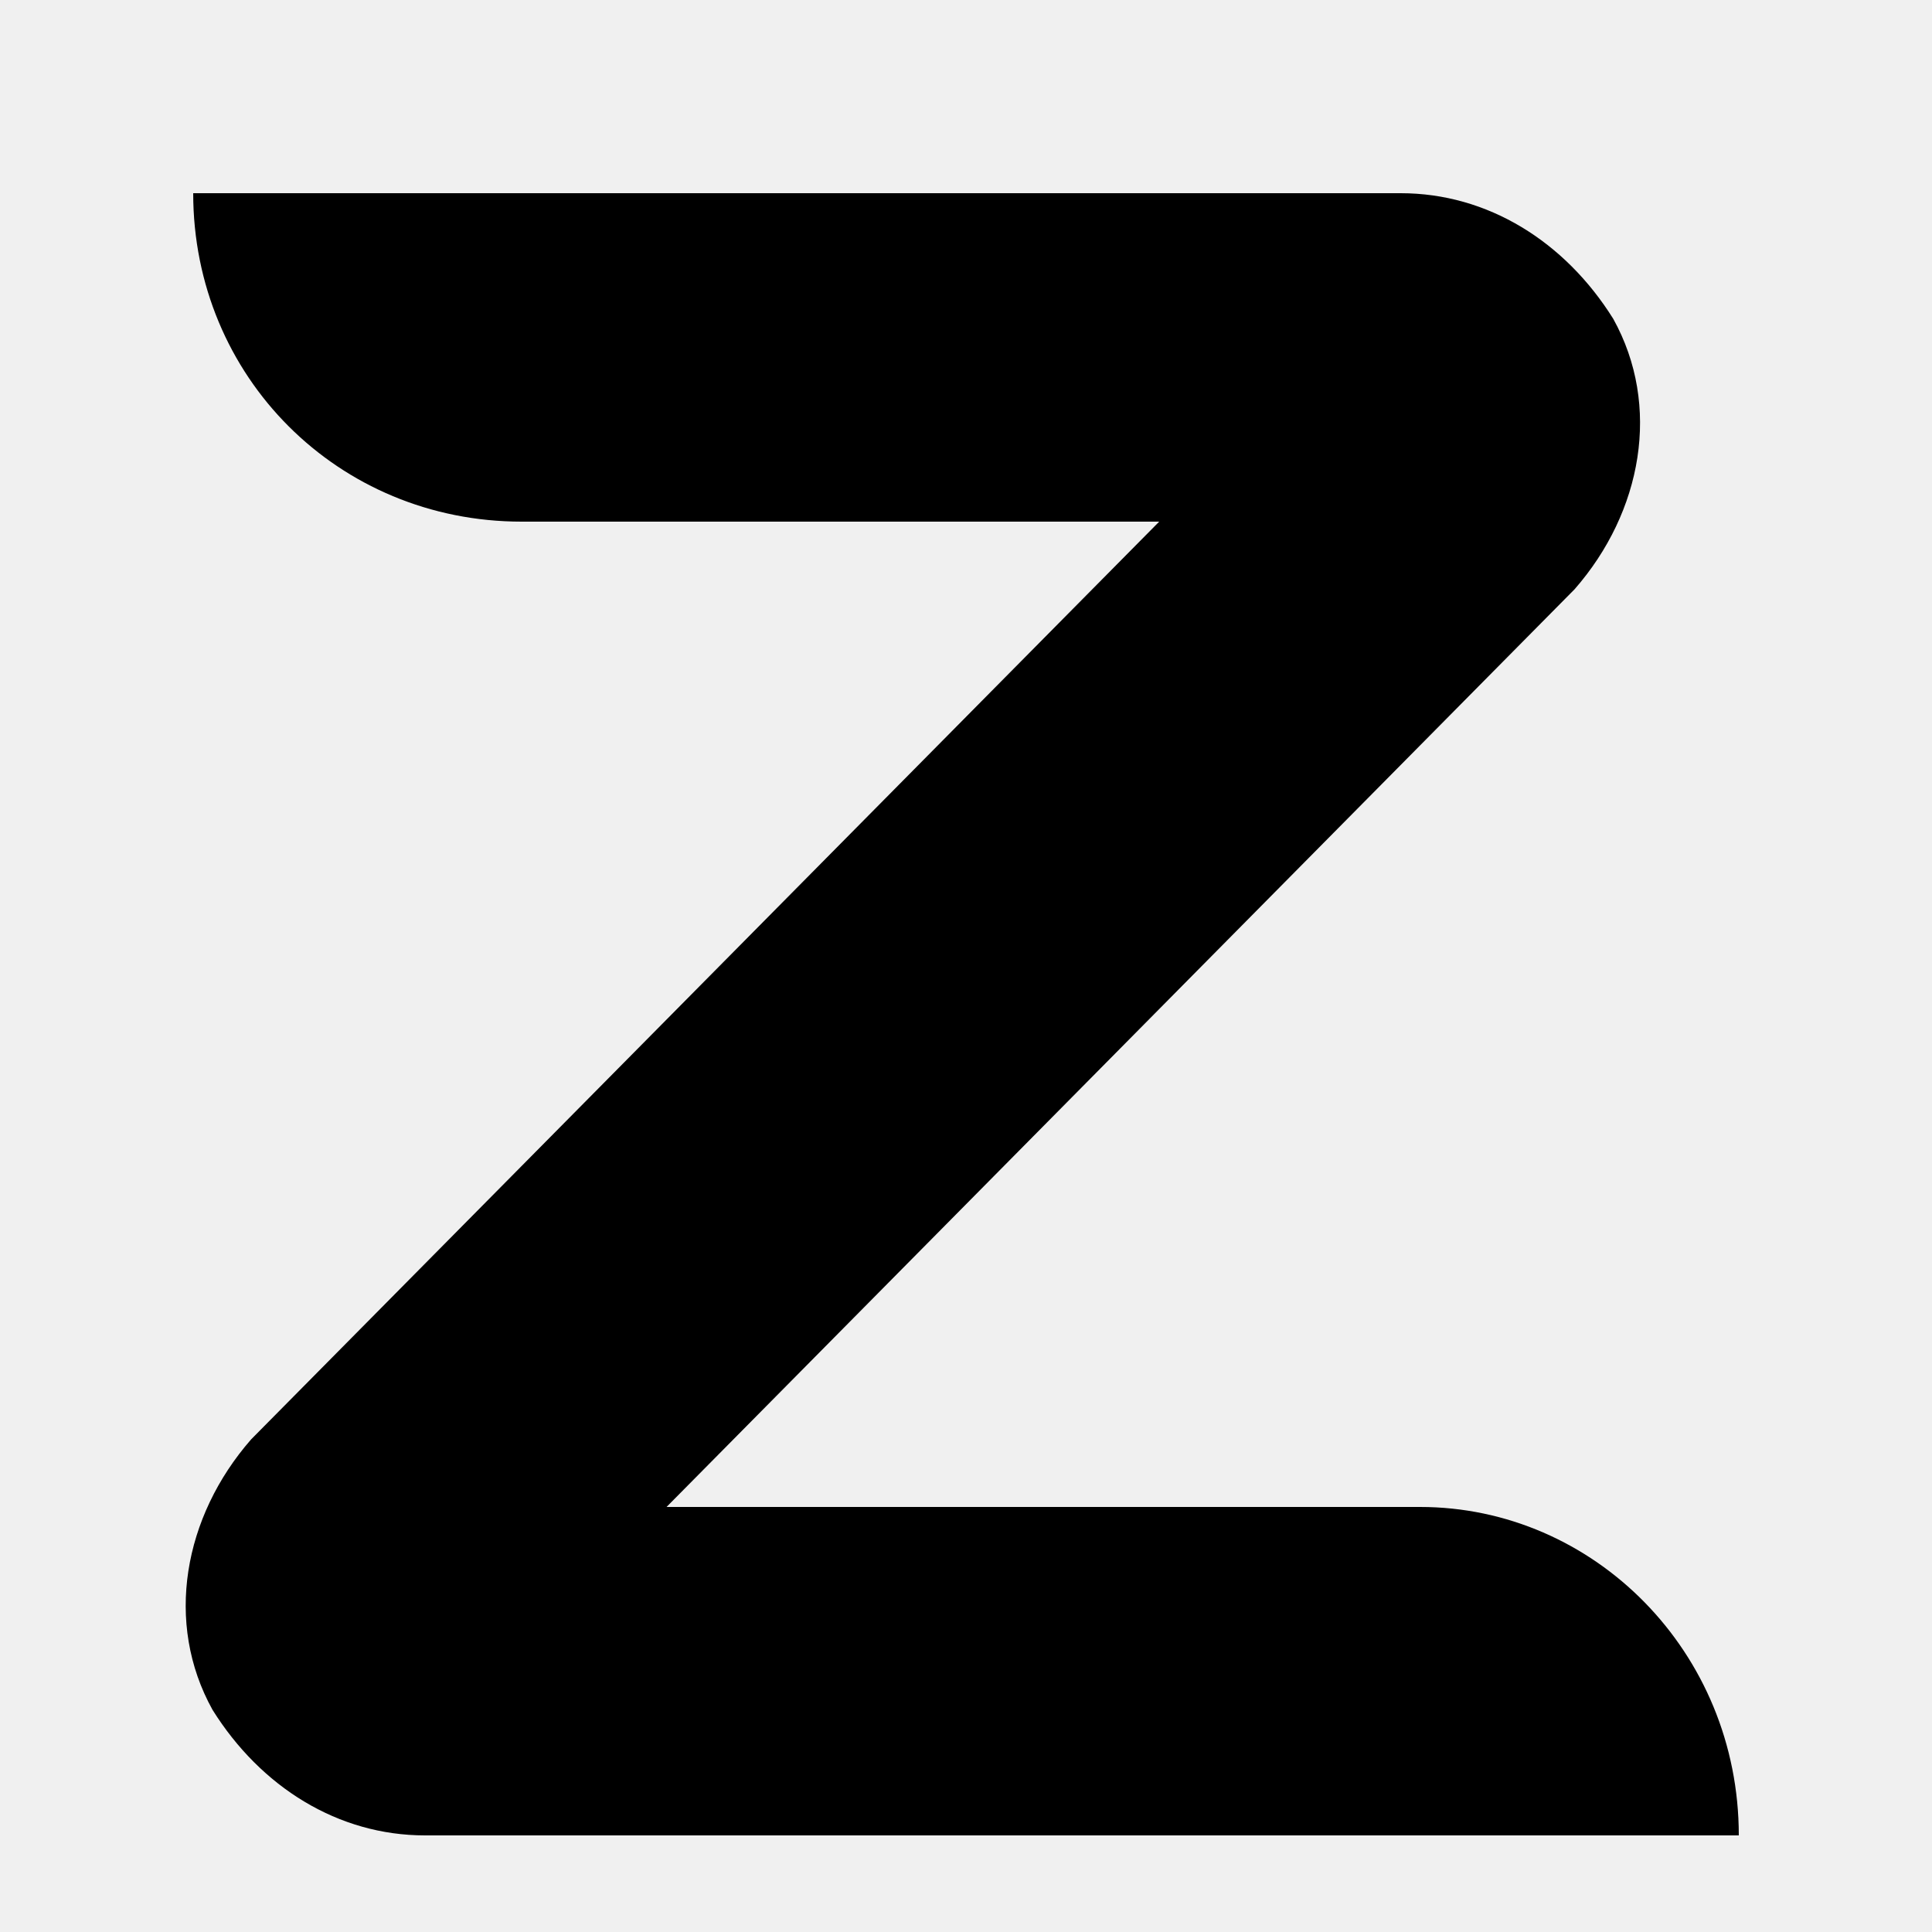
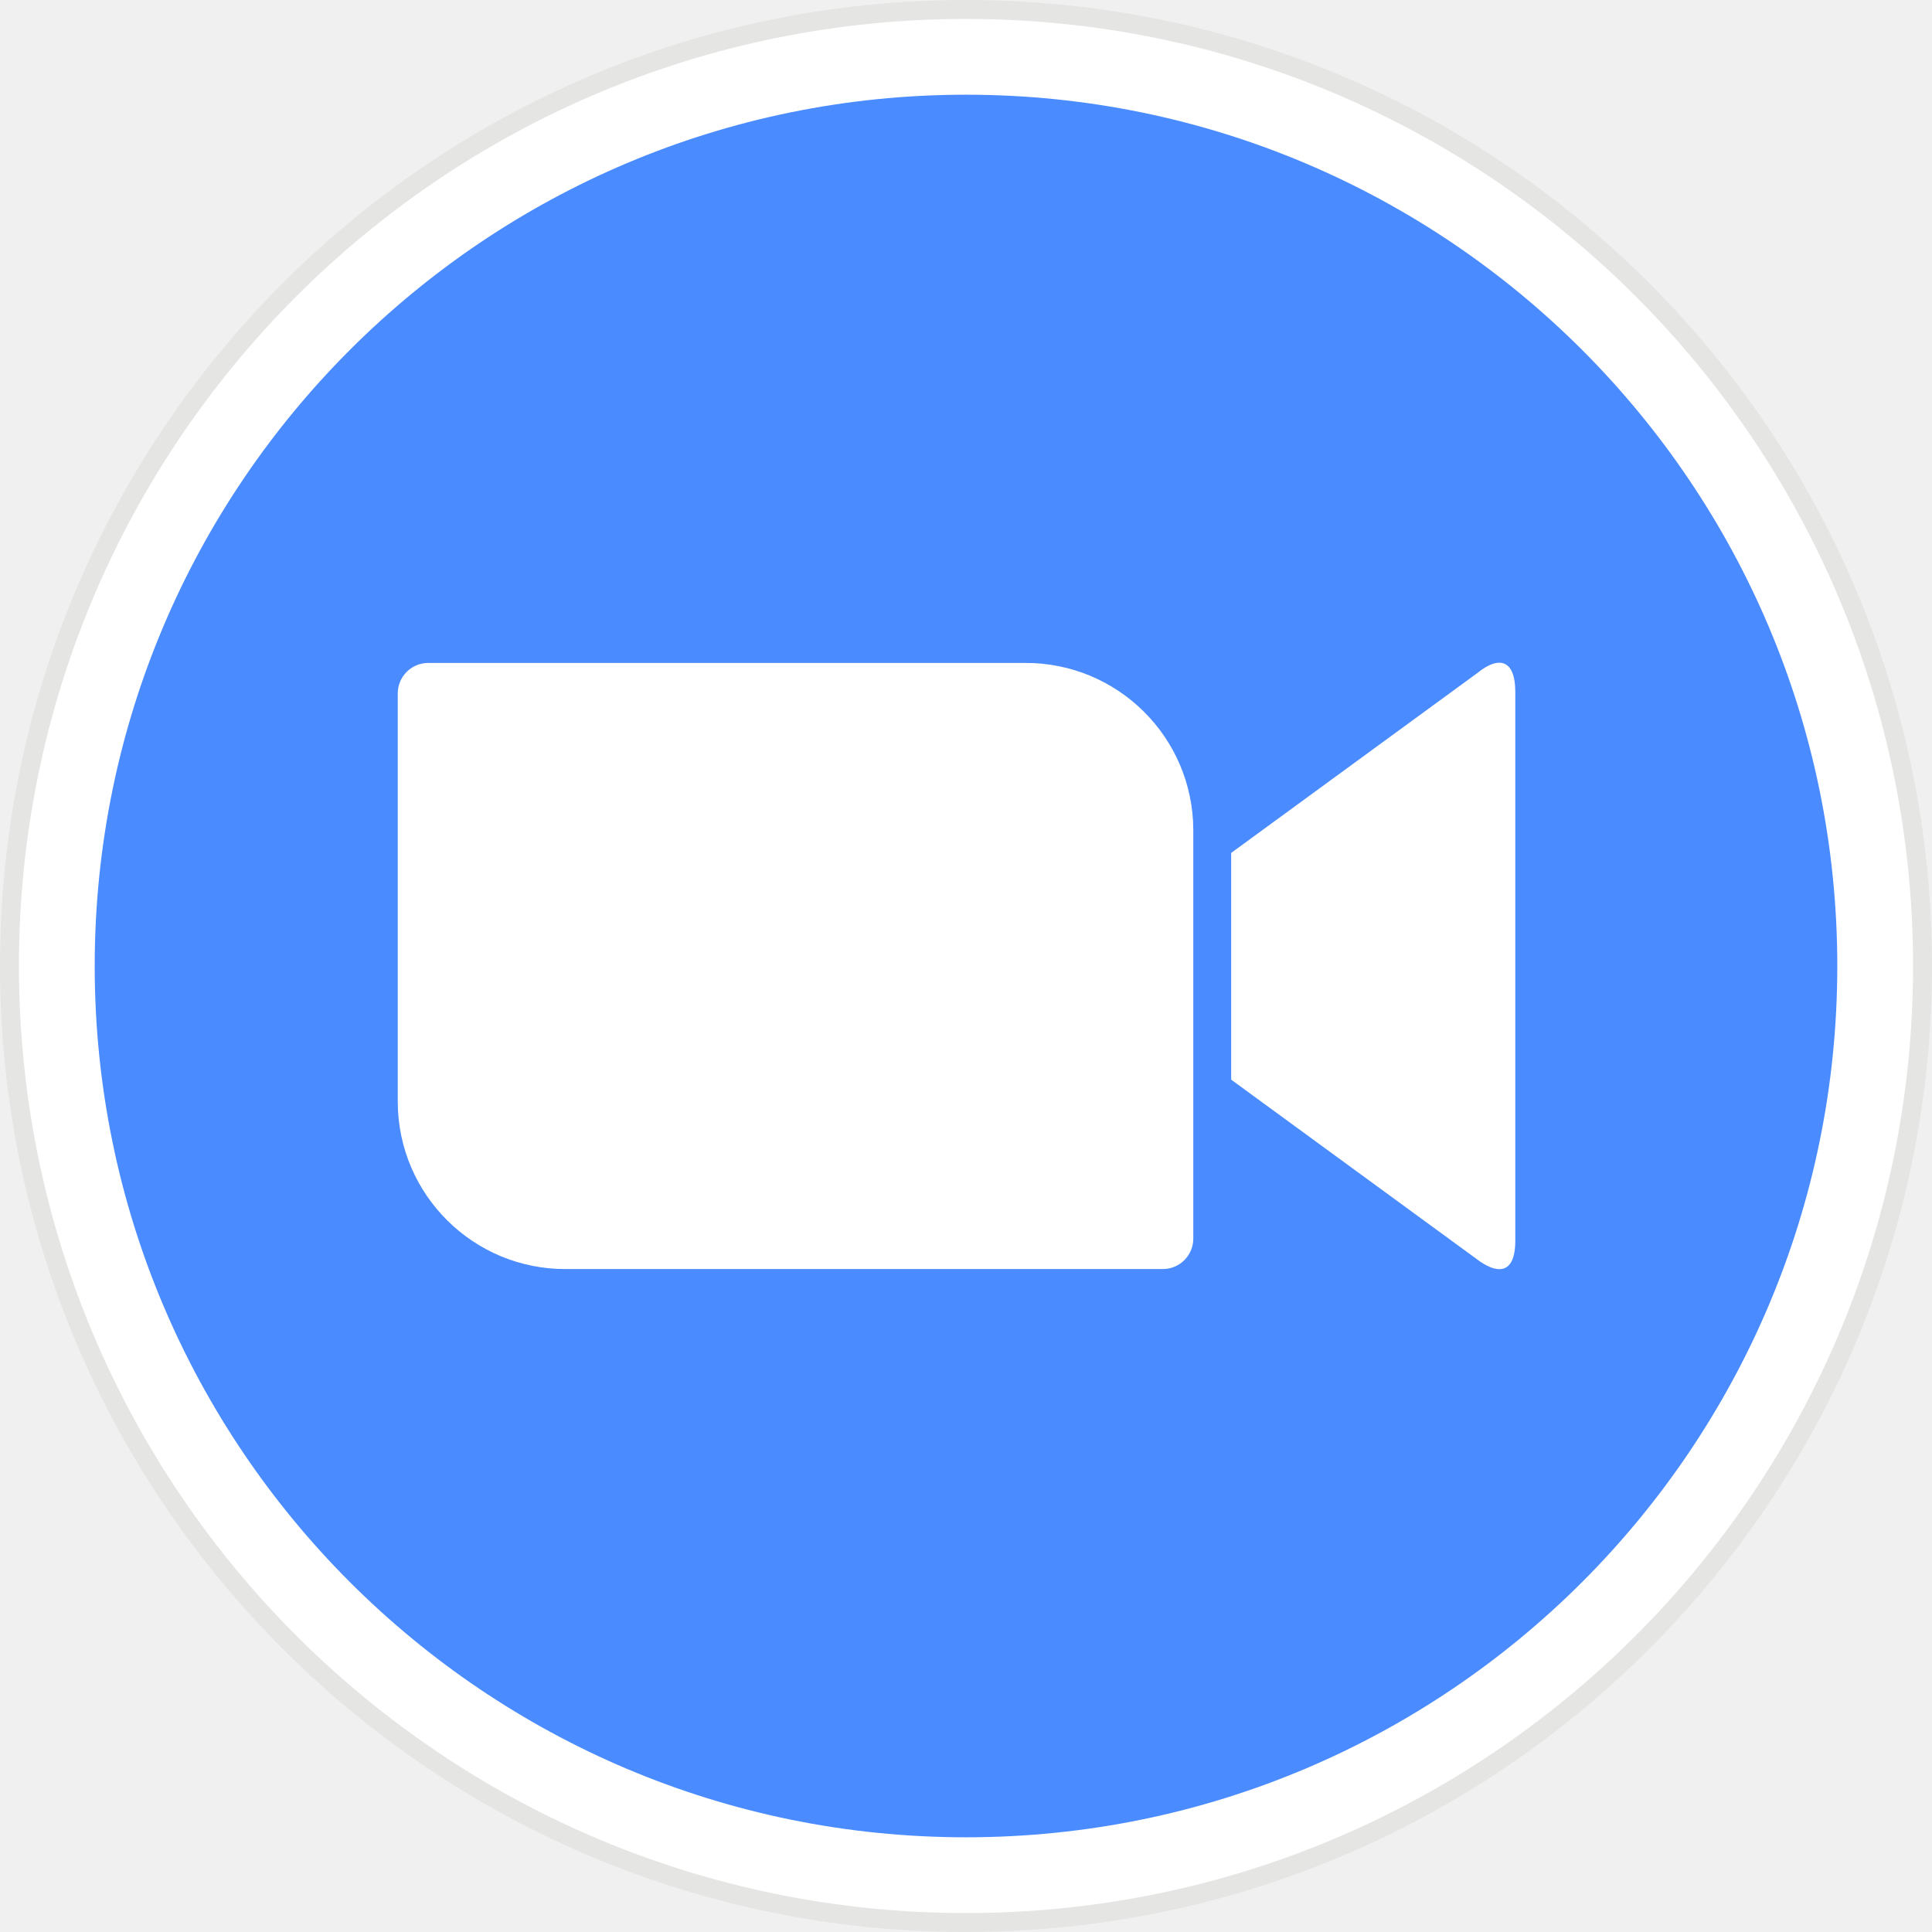
- <svg xmlns="http://www.w3.org/2000/svg" version="1.1" id="Layer_1" x="0px" y="0px" viewBox="0 0 20 20" style="enable-background:new 0 0 20 20;" xml:space="preserve">
-   <path d="M18,19H4.4c-0.9,0-1.7-0.5-2.2-1.3c-0.5-0.9-0.3-2,0.4-2.8l9.4-9.5H5.4C3.5,5.4,2,3.9,2,2h12.5c0.9,0,1.7,0.5,2.2,1.3  c0.5,0.9,0.3,2-0.4,2.8l-9.4,9.5h7.8C16.5,15.6,18,17.1,18,19L18,19z" />
+ <svg xmlns="http://www.w3.org/2000/svg" height="64" viewBox="0 0 32 32" width="64">
+   <clipPath id="a">
+     <path d="m-200-175h1000v562h-1000z" />
+   </clipPath>
+   <clipPath id="b">
+     <circle cx="107" cy="106" r="102" />
+   </clipPath>
+   <clipPath id="c">
+     <circle cx="107" cy="106" r="100" />
+   </clipPath>
+   <clipPath id="d">
+     <circle cx="107" cy="106" r="92" />
+   </clipPath>
+   <clipPath id="e">
+     <path clip-rule="evenodd" d="m135 94.06 26-19c2.27-1.85 4-1.42 4 2v57.94c0 3.84-2.16 3.4-4 2l-26-19zm-88-16.86v43.2a17.69 17.69 0 0 0 17.77 17.6h63a3.22 3.22 0 0 0 3.23-3.2v-43.2a17.69 17.69 0 0 0 -17.77-17.6h-63a3.22 3.22 0 0 0 -3.23 3.2z" />
+   </clipPath>
+   <g clip-path="url(#a)" transform="translate(0 -178)">
+     <path d="m232 61h366v90h-366z" fill="#4a8cff" />
+   </g>
+   <g clip-path="url(#a)" transform="matrix(.156863 0 0 .156863 -.784314 -.627496)">
+     <g clip-path="url(#b)">
+       <path d="m0-1h214v214h-214z" fill="#e5e5e4" />
+     </g>
+     <g clip-path="url(#c)">
+       <path d="m2 1h210v210h-210z" fill="#fff" />
+     </g>
+     <g clip-path="url(#d)">
+       <path d="m10 9h194v194h-194z" fill="#4a8cff" />
+     </g>
+     <g clip-path="url(#e)">
+       <path d="m42 69h128v74h-128z" fill="#fff" />
+     </g>
+   </g>
+   <g clip-path="url(#a)" transform="translate(0 -178)">
+     <path d="m232 19.25h180v38.17h-180z" fill="#90908f" />
+   </g>
</svg>
